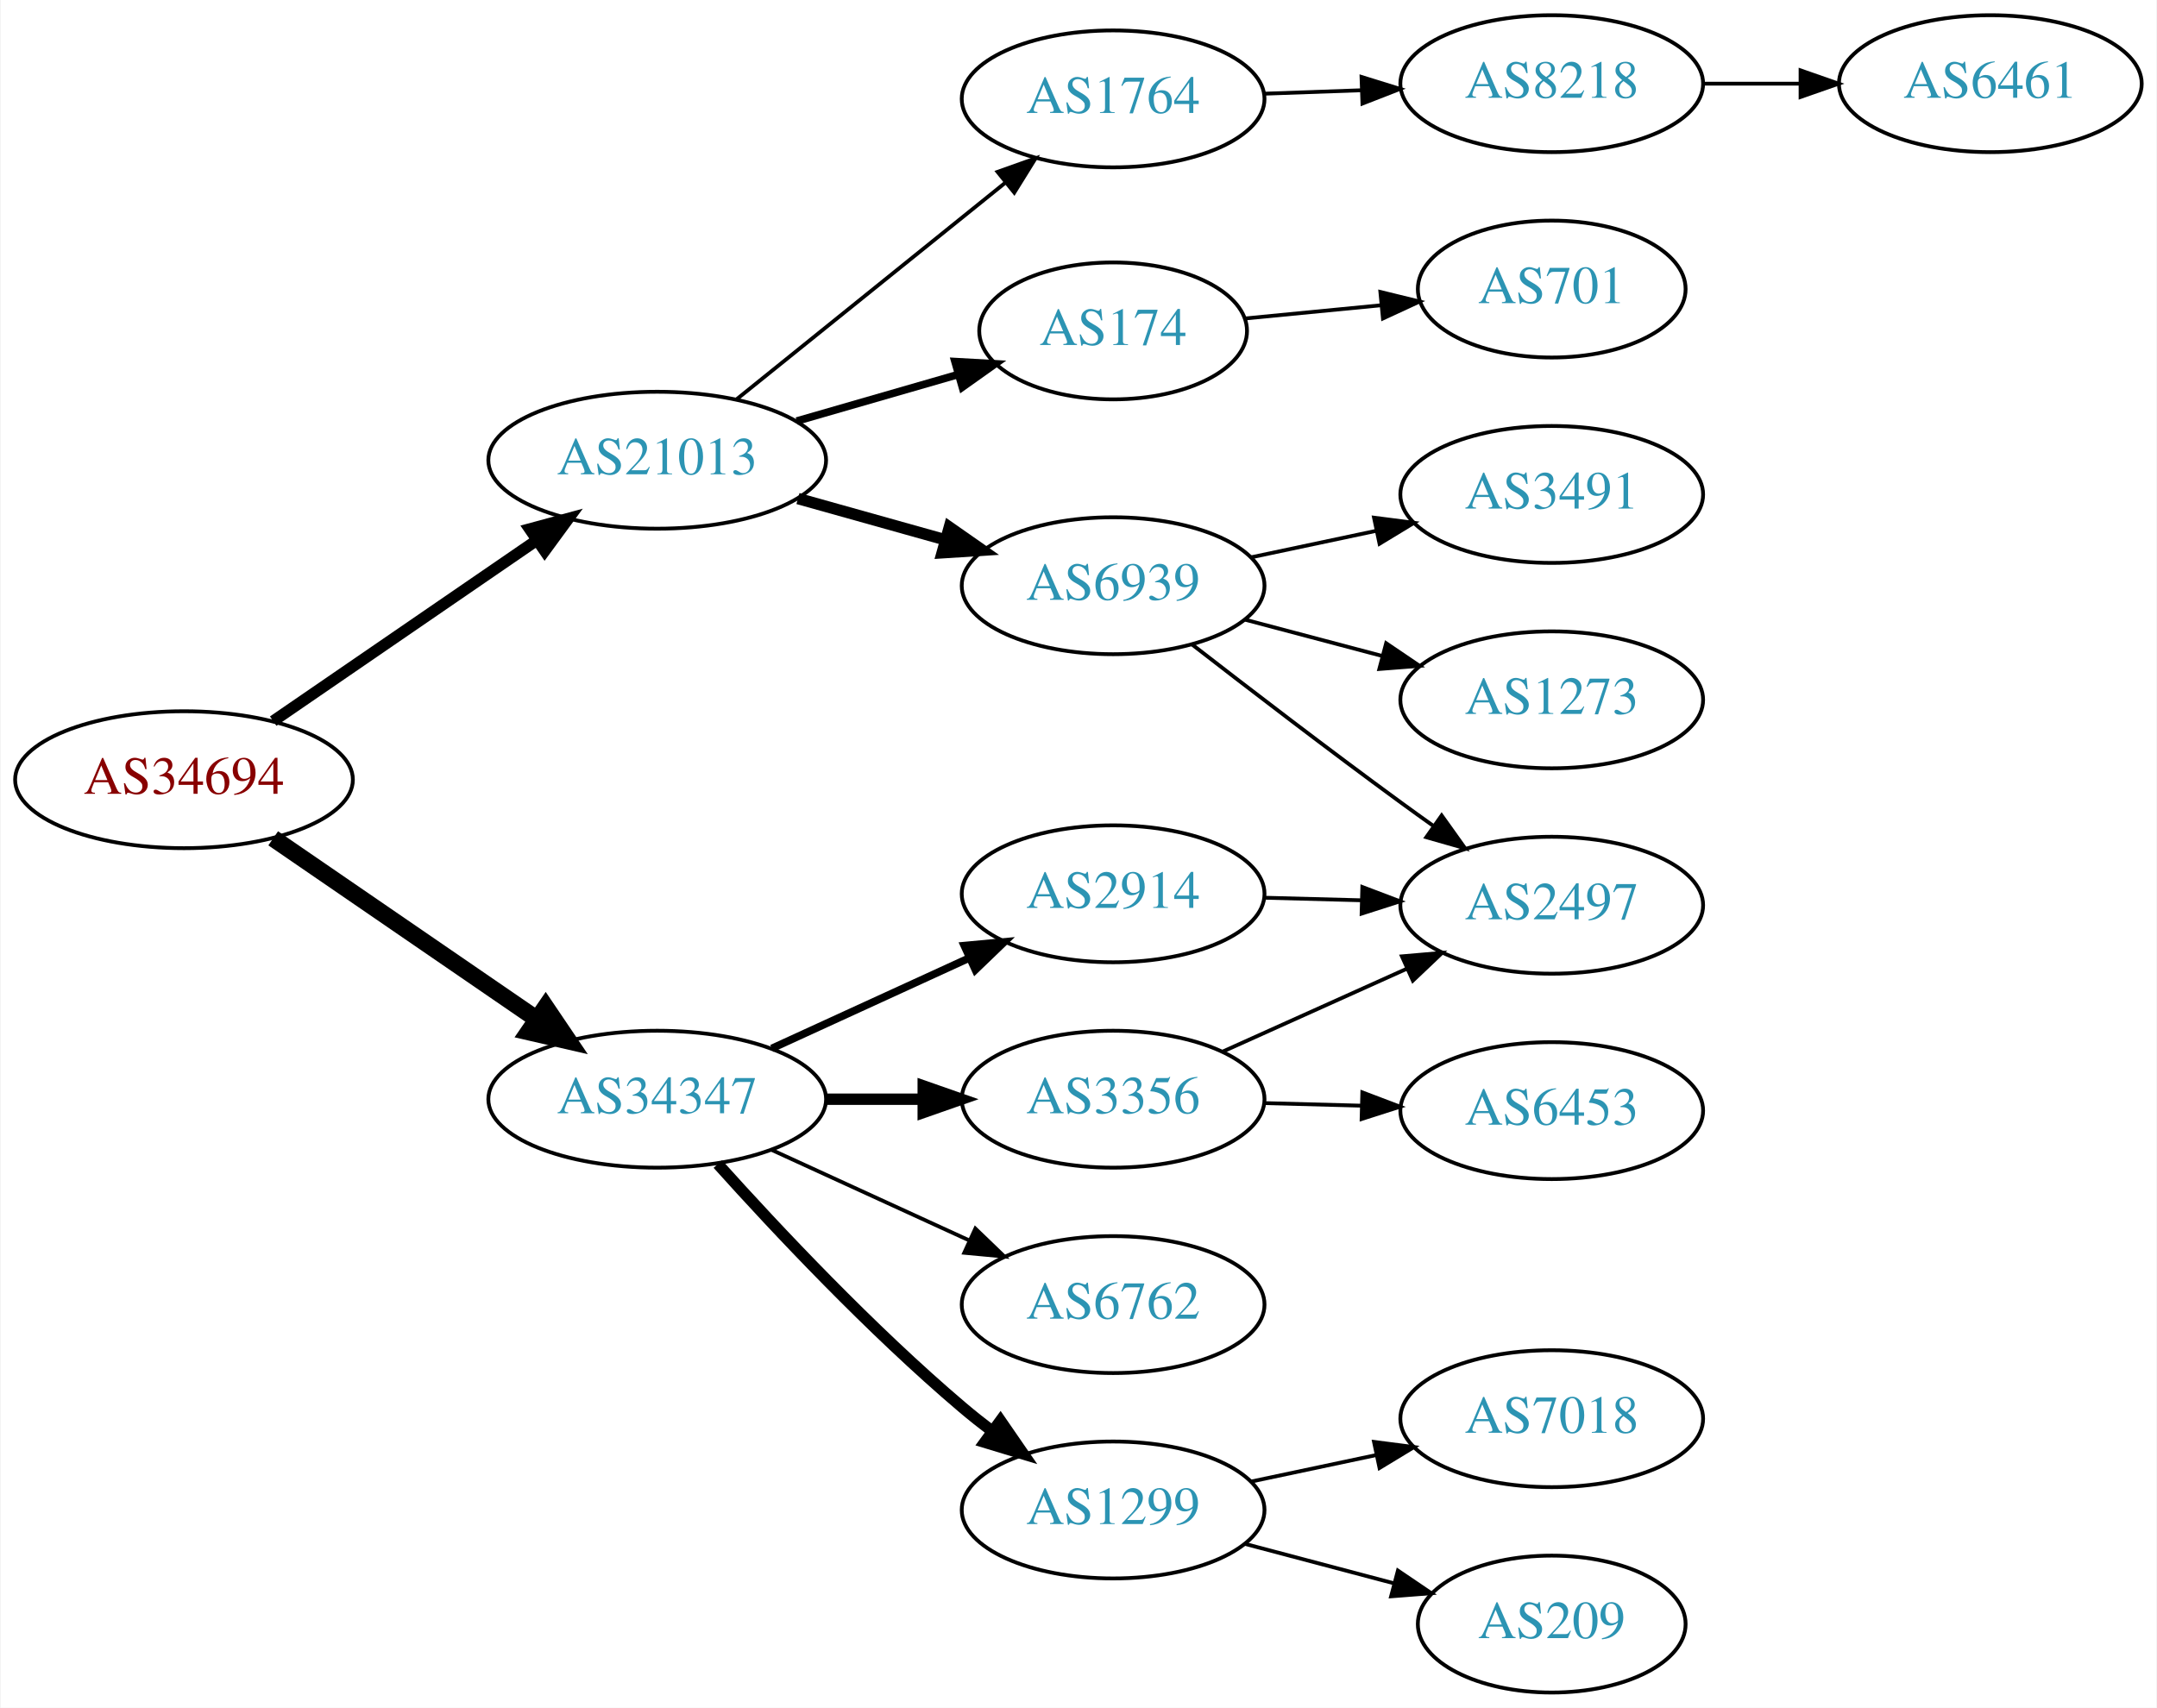
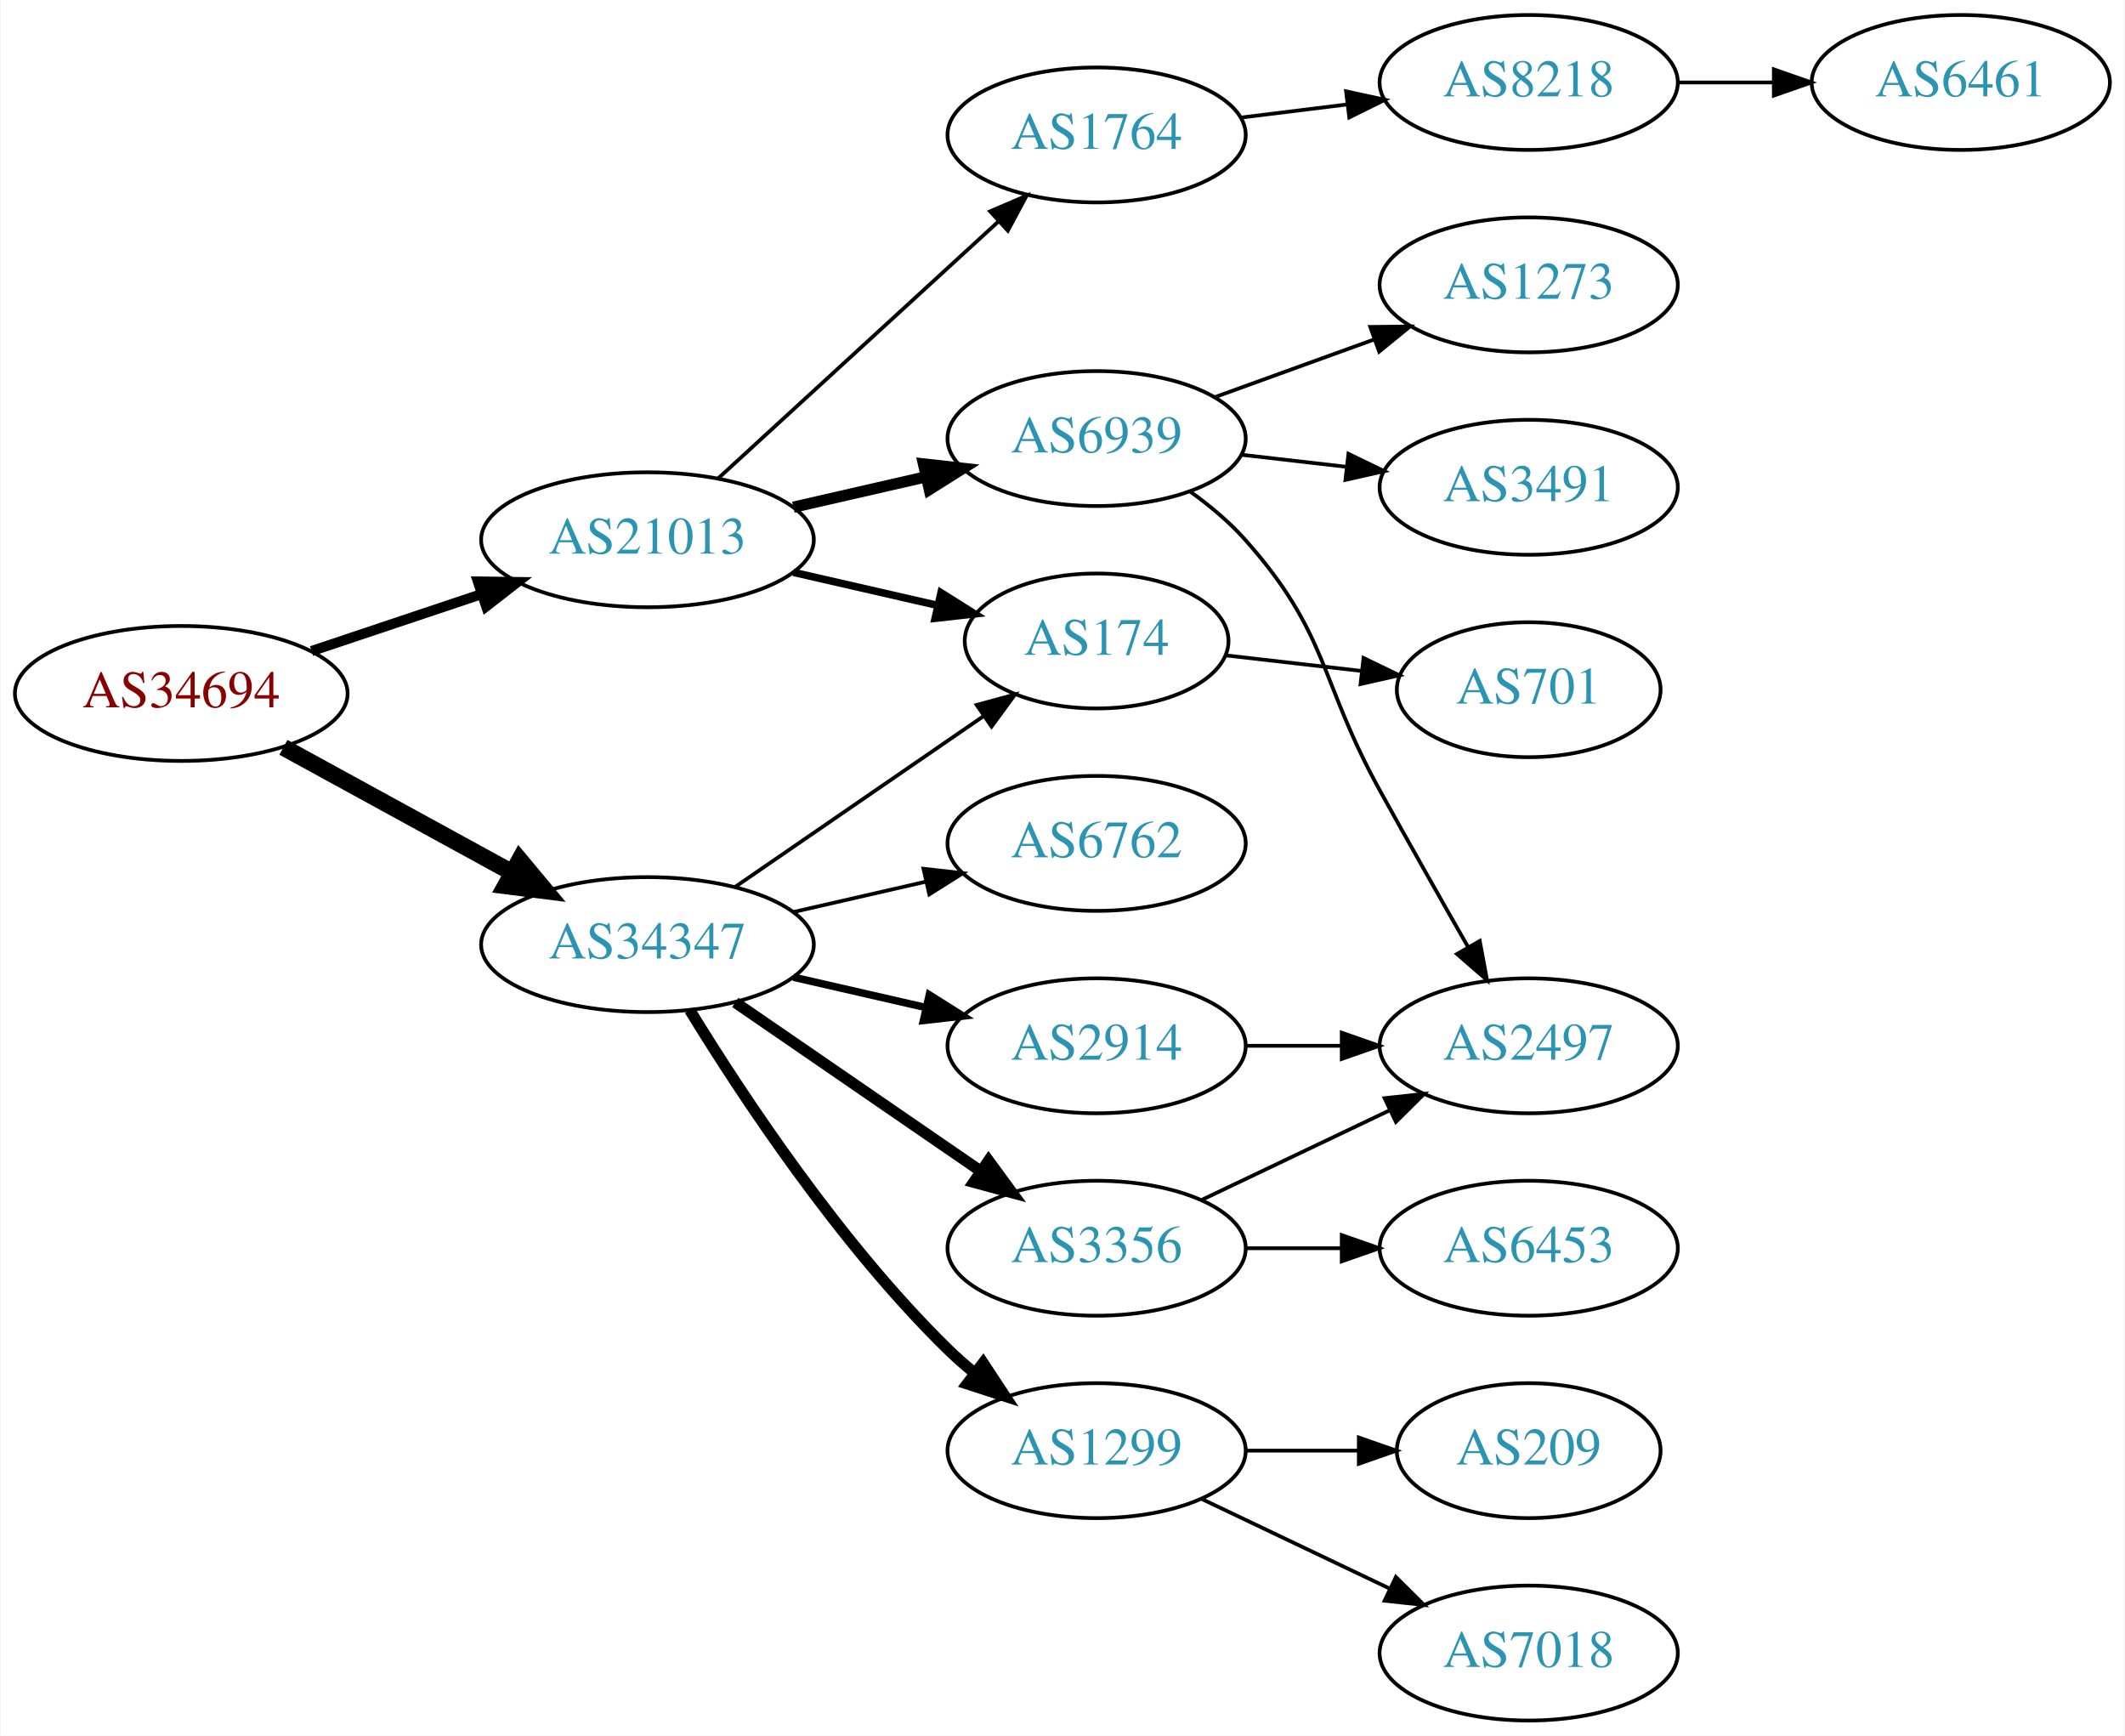
- <svg xmlns="http://www.w3.org/2000/svg" xmlns:xlink="http://www.w3.org/1999/xlink" width="567pt" height="449pt" viewBox="0.00 0.00 566.66 449.00">
-   <g id="graph0" class="graph" transform="scale(1 1) rotate(0) translate(4 445)">
-     <polygon fill="white" stroke="none" points="-4,4 -4,-445 562.663,-445 562.663,4 -4,4" />
+ <svg xmlns="http://www.w3.org/2000/svg" xmlns:xlink="http://www.w3.org/1999/xlink" width="567pt" height="463pt" viewBox="0.00 0.00 566.66 463.00">
+   <g id="graph0" class="graph" transform="scale(1 1) rotate(0) translate(4 459)">
+     <polygon fill="white" stroke="none" points="-4,4 -4,-459 562.663,-459 562.663,4 -4,4" />
    <g id="node1" class="node">
      <g id="a_node1">
        <a xlink:href="/asn/34694" xlink:title="AS34694 ~ Stadtwerke Woergl GmbH [AT]">
-           <ellipse fill="#ffffff" stroke="black" cx="44.196" cy="-240" rx="44.393" ry="18" />
-           <text text-anchor="middle" x="44.196" y="-236.3" font-family="Times,serif" font-size="14.00" fill="#880000">AS34694</text>
+           <ellipse fill="#ffffff" stroke="black" cx="44.196" cy="-274" rx="44.393" ry="18" />
+           <text text-anchor="middle" x="44.196" y="-270.3" font-family="Times,serif" font-size="14.00" fill="#880000">AS34694</text>
        </a>
      </g>
    </g>
    <g id="node2" class="node">
      <g id="a_node2">
        <a xlink:href="/asn/21013" xlink:title="AS21013 ~ Wels, AT [AT]">
-           <ellipse fill="#ffffff" stroke="black" cx="168.588" cy="-324" rx="44.393" ry="18" />
-           <text text-anchor="middle" x="168.588" y="-320.3" font-family="Times,serif" font-size="14.00" fill="#2c94b3">AS21013</text>
+           <ellipse fill="#ffffff" stroke="black" cx="168.588" cy="-315" rx="44.393" ry="18" />
+           <text text-anchor="middle" x="168.588" y="-311.3" font-family="Times,serif" font-size="14.00" fill="#2c94b3">AS21013</text>
        </a>
      </g>
    </g>
    <g id="edge1" class="edge">
-       <path fill="none" stroke="black" stroke-width="3" d="M67.645,-255.407C87.054,-268.728 115.297,-288.112 136.813,-302.878" />
-       <polygon fill="black" stroke="black" stroke-width="3" points="135.056,-305.918 145.282,-308.691 139.018,-300.146 135.056,-305.918" />
+       <path fill="none" stroke="black" stroke-width="2.7" d="M78.964,-285.312C93.01,-290.017 109.488,-295.537 124.399,-300.532" />
+       <polygon fill="black" stroke="black" stroke-width="2.7" points="123.336,-303.867 133.93,-303.725 125.56,-297.23 123.336,-303.867" />
    </g>
    <g id="node3" class="node">
      <g id="a_node3">
        <a xlink:href="/asn/34347" xlink:title="AS34347 ~ HALLAG Kommunal GmbH [AT]">
-           <ellipse fill="#ffffff" stroke="black" cx="168.588" cy="-156" rx="44.393" ry="18" />
-           <text text-anchor="middle" x="168.588" y="-152.3" font-family="Times,serif" font-size="14.00" fill="#2c94b3">AS34347</text>
+           <ellipse fill="#ffffff" stroke="black" cx="168.588" cy="-207" rx="44.393" ry="18" />
+           <text text-anchor="middle" x="168.588" y="-203.3" font-family="Times,serif" font-size="14.00" fill="#2c94b3">AS34347</text>
        </a>
      </g>
    </g>
    <g id="edge2" class="edge">
-       <path fill="none" stroke="black" stroke-width="4.5" d="M67.645,-224.593C87.054,-211.272 115.297,-191.888 136.813,-177.122" />
-       <polygon fill="black" stroke="black" stroke-width="4.5" points="139.265,-180.214 145.282,-171.309 134.809,-173.721 139.265,-180.214" />
+       <path fill="none" stroke="black" stroke-width="4.5" d="M71.452,-259.627C89.279,-249.868 113.056,-236.852 132.503,-226.207" />
+       <polygon fill="black" stroke="black" stroke-width="4.5" points="134.494,-229.605 141.375,-221.349 130.713,-222.697 134.494,-229.605" />
    </g>
    <g id="node4" class="node">
      <g id="a_node4">
-         <a xlink:href="/asn/174" xlink:title="AS174 ~ Cogent Communications [US]">
-           <ellipse fill="#ffffff" stroke="black" cx="288.431" cy="-358" rx="35.194" ry="18" />
-           <text text-anchor="middle" x="288.431" y="-354.3" font-family="Times,serif" font-size="14.00" fill="#2c94b3">AS174</text>
+         <a xlink:href="/asn/6939" xlink:title="AS6939 ~ Hurricane Electric LLC [US]">
+           <ellipse fill="#ffffff" stroke="black" cx="288.431" cy="-342" rx="39.794" ry="18" />
+           <text text-anchor="middle" x="288.431" y="-338.3" font-family="Times,serif" font-size="14.00" fill="#2c94b3">AS6939</text>
        </a>
      </g>
    </g>
    <g id="edge3" class="edge">
-       <path fill="none" stroke="black" stroke-width="2" d="M205.265,-334.293C218.675,-338.162 233.997,-342.583 247.749,-346.551" />
-       <polygon fill="black" stroke="black" stroke-width="2" points="246.857,-349.936 257.436,-349.346 248.798,-343.211 246.857,-349.936" />
+       <path fill="none" stroke="black" stroke-width="3" d="M207.523,-323.692C218.764,-326.267 231.176,-329.111 242.799,-331.774" />
+       <polygon fill="black" stroke="black" stroke-width="3" points="242.232,-335.235 252.761,-334.057 243.795,-328.412 242.232,-335.235" />
    </g>
    <g id="node5" class="node">
      <g id="a_node5">
-         <a xlink:href="/asn/6939" xlink:title="AS6939 ~ Hurricane Electric LLC [US]">
-           <ellipse fill="#ffffff" stroke="black" cx="288.431" cy="-291" rx="39.794" ry="18" />
-           <text text-anchor="middle" x="288.431" y="-287.3" font-family="Times,serif" font-size="14.00" fill="#2c94b3">AS6939</text>
+         <a xlink:href="/asn/1764" xlink:title="AS1764 ~ NEXTLAYER-AS [AT]">
+           <ellipse fill="#ffffff" stroke="black" cx="288.431" cy="-423" rx="39.794" ry="18" />
+           <text text-anchor="middle" x="288.431" y="-419.3" font-family="Times,serif" font-size="14.00" fill="#2c94b3">AS1764</text>
        </a>
      </g>
    </g>
    <g id="edge4" class="edge">
-       <path fill="none" stroke="black" stroke-width="3" d="M205.585,-313.92C217.762,-310.51 231.487,-306.666 244.169,-303.115" />
-       <polygon fill="black" stroke="black" stroke-width="3" points="245.38,-306.41 254.066,-300.343 243.492,-299.67 245.38,-306.41" />
+       <path fill="none" stroke="black" d="M187.486,-331.403C207.414,-349.667 239.772,-379.322 262.249,-399.921" />
+       <polygon fill="black" stroke="black" points="260.014,-402.62 269.751,-406.797 264.743,-397.46 260.014,-402.62" />
    </g>
    <g id="node6" class="node">
      <g id="a_node6">
-         <a xlink:href="/asn/1764" xlink:title="AS1764 ~ NEXTLAYER-AS [AT]">
-           <ellipse fill="#ffffff" stroke="black" cx="288.431" cy="-419" rx="39.794" ry="18" />
-           <text text-anchor="middle" x="288.431" y="-415.3" font-family="Times,serif" font-size="14.00" fill="#2c94b3">AS1764</text>
+         <a xlink:href="/asn/174" xlink:title="AS174 ~ Cogent Communications [US]">
+           <ellipse fill="#ffffff" stroke="black" cx="288.431" cy="-288" rx="35.194" ry="18" />
+           <text text-anchor="middle" x="288.431" y="-284.3" font-family="Times,serif" font-size="14.00" fill="#2c94b3">AS174</text>
        </a>
      </g>
    </g>
    <g id="edge5" class="edge">
-       <path fill="none" stroke="black" d="M189.312,-339.901C208.717,-355.544 238.503,-379.557 260.168,-397.021" />
-       <polygon fill="black" stroke="black" points="258.052,-399.812 268.034,-403.363 262.446,-394.362 258.052,-399.812" />
+       <path fill="none" stroke="black" stroke-width="2" d="M207.523,-306.308C219.84,-303.486 233.565,-300.342 246.116,-297.466" />
+       <polygon fill="black" stroke="black" stroke-width="2" points="246.914,-300.874 255.88,-295.229 245.351,-294.051 246.914,-300.874" />
+     </g>
+     <g id="edge15" class="edge">
+       <path fill="none" stroke="black" d="M192.031,-222.426C210.846,-235.359 237.843,-253.915 258.319,-267.99" />
+       <polygon fill="black" stroke="black" points="256.429,-270.937 266.652,-273.718 260.394,-265.169 256.429,-270.937" />
    </g>
    <g id="node13" class="node">
      <g id="a_node13">
        <a xlink:href="/asn/2914" xlink:title="AS2914 ~ NTT America, Inc. [US]">
-           <ellipse fill="#ffffff" stroke="black" cx="288.431" cy="-210" rx="39.794" ry="18" />
-           <text text-anchor="middle" x="288.431" y="-206.3" font-family="Times,serif" font-size="14.00" fill="#2c94b3">AS2914</text>
+           <ellipse fill="#ffffff" stroke="black" cx="288.431" cy="-180" rx="39.794" ry="18" />
+           <text text-anchor="middle" x="288.431" y="-176.3" font-family="Times,serif" font-size="14.00" fill="#2c94b3">AS2914</text>
        </a>
      </g>
    </g>
    <g id="edge12" class="edge">
-       <path fill="none" stroke="black" stroke-width="2" d="M198.718,-169.348C214.329,-176.502 233.727,-185.391 250.399,-193.03" />
-       <polygon fill="black" stroke="black" stroke-width="2" points="249.302,-196.378 259.851,-197.362 252.218,-190.014 249.302,-196.378" />
+       <path fill="none" stroke="black" stroke-width="2" d="M207.523,-198.308C218.764,-195.733 231.176,-192.889 242.799,-190.226" />
+       <polygon fill="black" stroke="black" stroke-width="2" points="243.795,-193.588 252.761,-187.943 242.232,-186.765 243.795,-193.588" />
    </g>
    <g id="node14" class="node">
      <g id="a_node14">
-         <a xlink:href="/asn/3356" xlink:title="AS3356 ~ Level 3 Parent, LLC [US]">
-           <ellipse fill="#ffffff" stroke="black" cx="288.431" cy="-156" rx="39.794" ry="18" />
-           <text text-anchor="middle" x="288.431" y="-152.3" font-family="Times,serif" font-size="14.00" fill="#2c94b3">AS3356</text>
+         <a xlink:href="/asn/1299" xlink:title="AS1299 ~ Telia Carrier [EU]">
+           <ellipse fill="#ffffff" stroke="black" cx="288.431" cy="-72" rx="39.794" ry="18" />
+           <text text-anchor="middle" x="288.431" y="-68.3" font-family="Times,serif" font-size="14.00" fill="#2c94b3">AS1299</text>
        </a>
      </g>
    </g>
    <g id="edge13" class="edge">
-       <path fill="none" stroke="black" stroke-width="3" d="M212.799,-156C221.112,-156 229.875,-156 238.357,-156" />
-       <polygon fill="black" stroke="black" stroke-width="3" points="238.516,-159.5 248.516,-156 238.516,-152.5 238.516,-159.5" />
+       <path fill="none" stroke="black" stroke-width="3" d="M179.854,-189.56C193.662,-167.009 219.851,-127.278 248.784,-99 250.924,-96.908 253.242,-94.863 255.642,-92.894" />
+       <polygon fill="black" stroke="black" stroke-width="3" points="258.152,-95.382 263.983,-86.536 253.908,-89.815 258.152,-95.382" />
    </g>
    <g id="node15" class="node">
      <g id="a_node15">
-         <a xlink:href="/asn/1299" xlink:title="AS1299 ~ Telia Carrier [EU]">
-           <ellipse fill="#ffffff" stroke="black" cx="288.431" cy="-48" rx="39.794" ry="18" />
-           <text text-anchor="middle" x="288.431" y="-44.3" font-family="Times,serif" font-size="14.00" fill="#2c94b3">AS1299</text>
+         <a xlink:href="/asn/3356" xlink:title="AS3356 ~ Level 3 Parent, LLC [US]">
+           <ellipse fill="#ffffff" stroke="black" cx="288.431" cy="-126" rx="39.794" ry="18" />
+           <text text-anchor="middle" x="288.431" y="-122.3" font-family="Times,serif" font-size="14.00" fill="#2c94b3">AS3356</text>
        </a>
      </g>
    </g>
    <g id="edge14" class="edge">
-       <path fill="none" stroke="black" stroke-width="3" d="M184.521,-138.956C199.847,-121.903 224.782,-95.35 248.784,-75 251.281,-72.883 253.942,-70.768 256.653,-68.707" />
-       <polygon fill="black" stroke="black" stroke-width="3" points="258.819,-71.459 264.83,-62.734 254.69,-65.806 258.819,-71.459" />
+       <path fill="none" stroke="black" stroke-width="3" d="M192.031,-191.574C210.612,-178.802 237.173,-160.545 257.553,-146.537" />
+       <polygon fill="black" stroke="black" stroke-width="3" points="259.609,-149.371 265.867,-140.822 255.643,-143.602 259.609,-149.371" />
    </g>
    <g id="node16" class="node">
      <g id="a_node16">
        <a xlink:href="/asn/6762" xlink:title="AS6762 ~ TELECOM ITALIA SPARKLE S.p.A. [IT]">
-           <ellipse fill="#ffffff" stroke="black" cx="288.431" cy="-102" rx="39.794" ry="18" />
-           <text text-anchor="middle" x="288.431" y="-98.3" font-family="Times,serif" font-size="14.00" fill="#2c94b3">AS6762</text>
-         </a>
-       </g>
-     </g>
-     <g id="edge15" class="edge">
-       <path fill="none" stroke="black" d="M198.718,-142.652C214.329,-135.498 233.727,-126.609 250.399,-118.97" />
-       <polygon fill="black" stroke="black" points="252.218,-121.986 259.851,-114.638 249.302,-115.622 252.218,-121.986" />
+           <ellipse fill="#ffffff" stroke="black" cx="288.431" cy="-234" rx="39.794" ry="18" />
+           <text text-anchor="middle" x="288.431" y="-230.3" font-family="Times,serif" font-size="14.00" fill="#2c94b3">AS6762</text>
+         </a>
+       </g>
+     </g>
+     <g id="edge16" class="edge">
+       <path fill="none" stroke="black" d="M207.523,-215.692C218.764,-218.267 231.176,-221.111 242.799,-223.774" />
+       <polygon fill="black" stroke="black" points="242.232,-227.235 252.761,-226.057 243.795,-220.412 242.232,-227.235" />
    </g>
    <g id="node7" class="node">
      <g id="a_node7">
-         <a xlink:href="/asn/701" xlink:title="AS701 ~ UUNET [US]">
-           <ellipse fill="#ffffff" stroke="black" cx="403.724" cy="-369" rx="35.194" ry="18" />
-           <text text-anchor="middle" x="403.724" y="-365.3" font-family="Times,serif" font-size="14.00" fill="#2c94b3">AS701</text>
+         <a xlink:href="/asn/1273" xlink:title="AS1273 ~ Vodafone Group PLC [EU]">
+           <ellipse fill="#ffffff" stroke="black" cx="403.724" cy="-383" rx="39.794" ry="18" />
+           <text text-anchor="middle" x="403.724" y="-379.3" font-family="Times,serif" font-size="14.00" fill="#2c94b3">AS1273</text>
        </a>
      </g>
    </g>
    <g id="edge6" class="edge">
-       <path fill="none" stroke="black" d="M323.116,-361.271C334.315,-362.358 346.956,-363.585 358.812,-364.736" />
-       <polygon fill="black" stroke="black" points="358.682,-368.24 368.973,-365.723 359.358,-361.273 358.682,-368.24" />
+       <path fill="none" stroke="black" d="M320.09,-353.095C333.062,-357.79 348.355,-363.324 362.236,-368.348" />
+       <polygon fill="black" stroke="black" points="361.446,-371.784 372.041,-371.896 363.828,-365.202 361.446,-371.784" />
    </g>
    <g id="node8" class="node">
      <g id="a_node8">
-         <a xlink:href="/asn/1273" xlink:title="AS1273 ~ Vodafone Group PLC [EU]">
-           <ellipse fill="#ffffff" stroke="black" cx="403.724" cy="-261" rx="39.794" ry="18" />
-           <text text-anchor="middle" x="403.724" y="-257.3" font-family="Times,serif" font-size="14.00" fill="#2c94b3">AS1273</text>
+         <a xlink:href="/asn/3491" xlink:title="AS3491 ~ PCCW Global, Inc. [US]">
+           <ellipse fill="#ffffff" stroke="black" cx="403.724" cy="-329" rx="39.794" ry="18" />
+           <text text-anchor="middle" x="403.724" y="-325.3" font-family="Times,serif" font-size="14.00" fill="#2c94b3">AS3491</text>
        </a>
      </g>
    </g>
    <g id="edge7" class="edge">
-       <path fill="none" stroke="black" d="M323.116,-282.08C334.428,-279.085 347.212,-275.7 359.171,-272.533" />
-       <polygon fill="black" stroke="black" points="360.202,-275.88 368.973,-269.937 358.41,-269.114 360.202,-275.88" />
+       <path fill="none" stroke="black" d="M327.156,-337.671C336.137,-336.641 345.836,-335.528 355.193,-334.454" />
+       <polygon fill="black" stroke="black" points="355.628,-337.927 365.164,-333.31 354.83,-330.973 355.628,-337.927" />
    </g>
    <g id="node9" class="node">
      <g id="a_node9">
        <a xlink:href="/asn/2497" xlink:title="AS2497 ~ Internet Initiative Japan Inc. [JP]">
-           <ellipse fill="#ffffff" stroke="black" cx="403.724" cy="-207" rx="39.794" ry="18" />
-           <text text-anchor="middle" x="403.724" y="-203.3" font-family="Times,serif" font-size="14.00" fill="#2c94b3">AS2497</text>
+           <ellipse fill="#ffffff" stroke="black" cx="403.724" cy="-180" rx="39.794" ry="18" />
+           <text text-anchor="middle" x="403.724" y="-176.3" font-family="Times,serif" font-size="14.00" fill="#2c94b3">AS2497</text>
        </a>
      </g>
    </g>
    <g id="edge8" class="edge">
-       <path fill="none" stroke="black" d="M309.218,-275.527C324.165,-263.929 345.25,-247.756 364.077,-234 366.872,-231.958 369.797,-229.855 372.734,-227.765" />
-       <polygon fill="black" stroke="black" points="374.788,-230.6 380.943,-221.977 370.754,-224.879 374.788,-230.6" />
+       <path fill="none" stroke="black" d="M313.346,-327.91C318.589,-324.14 323.834,-319.77 328.077,-315 350.545,-289.743 347.725,-277.586 364.077,-248 371.667,-234.268 380.279,-219.079 387.444,-206.546" />
+       <polygon fill="black" stroke="black" points="390.665,-207.964 392.599,-197.547 384.591,-204.484 390.665,-207.964" />
    </g>
    <g id="node10" class="node">
      <g id="a_node10">
-         <a xlink:href="/asn/3491" xlink:title="AS3491 ~ PCCW Global, Inc. [US]">
-           <ellipse fill="#ffffff" stroke="black" cx="403.724" cy="-315" rx="39.794" ry="18" />
-           <text text-anchor="middle" x="403.724" y="-311.3" font-family="Times,serif" font-size="14.00" fill="#2c94b3">AS3491</text>
+         <a xlink:href="/asn/8218" xlink:title="AS8218 ~ legacy Neotelecoms [FR]">
+           <ellipse fill="#ffffff" stroke="black" cx="403.724" cy="-437" rx="39.794" ry="18" />
+           <text text-anchor="middle" x="403.724" y="-433.3" font-family="Times,serif" font-size="14.00" fill="#2c94b3">AS8218</text>
        </a>
      </g>
    </g>
    <g id="edge9" class="edge">
-       <path fill="none" stroke="black" d="M324.656,-298.462C335.1,-300.675 346.683,-303.128 357.66,-305.454" />
-       <polygon fill="black" stroke="black" points="357.012,-308.894 367.52,-307.542 358.462,-302.046 357.012,-308.894" />
+       <path fill="none" stroke="black" d="M326.841,-427.623C335.929,-428.746 345.766,-429.962 355.251,-431.134" />
+       <polygon fill="black" stroke="black" points="354.999,-434.629 365.353,-432.382 355.857,-427.682 354.999,-434.629" />
+     </g>
+     <g id="node12" class="node">
+       <g id="a_node12">
+         <a xlink:href="/asn/701" xlink:title="AS701 ~ UUNET [US]">
+           <ellipse fill="#ffffff" stroke="black" cx="403.724" cy="-275" rx="35.194" ry="18" />
+           <text text-anchor="middle" x="403.724" y="-271.3" font-family="Times,serif" font-size="14.00" fill="#2c94b3">AS701</text>
+         </a>
+       </g>
+     </g>
+     <g id="edge11" class="edge">
+       <path fill="none" stroke="black" d="M322.81,-284.17C334.118,-282.872 346.923,-281.403 358.918,-280.027" />
+       <polygon fill="black" stroke="black" points="359.656,-283.465 369.192,-278.848 358.858,-276.511 359.656,-283.465" />
    </g>
    <g id="node11" class="node">
      <g id="a_node11">
-         <a xlink:href="/asn/8218" xlink:title="AS8218 ~ legacy Neotelecoms [FR]">
-           <ellipse fill="#ffffff" stroke="black" cx="403.724" cy="-423" rx="39.794" ry="18" />
-           <text text-anchor="middle" x="403.724" y="-419.3" font-family="Times,serif" font-size="14.00" fill="#2c94b3">AS8218</text>
+         <a xlink:href="/asn/6461" xlink:title="AS6461 ~ Zayo Bandwidth [US]">
+           <ellipse fill="#ffffff" stroke="black" cx="519.017" cy="-437" rx="39.794" ry="18" />
+           <text text-anchor="middle" x="519.017" y="-433.3" font-family="Times,serif" font-size="14.00" fill="#2c94b3">AS6461</text>
        </a>
      </g>
    </g>
    <g id="edge10" class="edge">
-       <path fill="none" stroke="black" d="M328.103,-420.365C336.306,-420.655 345.07,-420.964 353.602,-421.266" />
-       <polygon fill="black" stroke="black" points="353.724,-424.772 363.841,-421.627 353.971,-417.776 353.724,-424.772" />
-     </g>
-     <g id="node12" class="node">
-       <g id="a_node12">
-         <a xlink:href="/asn/6461" xlink:title="AS6461 ~ Zayo Bandwidth [US]">
-           <ellipse fill="#ffffff" stroke="black" cx="519.017" cy="-423" rx="39.794" ry="18" />
-           <text text-anchor="middle" x="519.017" y="-419.3" font-family="Times,serif" font-size="14.00" fill="#2c94b3">AS6461</text>
-         </a>
-       </g>
-     </g>
-     <g id="edge11" class="edge">
-       <path fill="none" stroke="black" d="M443.396,-423C451.599,-423 460.363,-423 468.895,-423" />
-       <polygon fill="black" stroke="black" points="469.134,-426.5 479.134,-423 469.134,-419.5 469.134,-426.5" />
-     </g>
-     <g id="edge20" class="edge">
-       <path fill="none" stroke="black" d="M328.103,-208.976C336.306,-208.759 345.07,-208.527 353.602,-208.301" />
-       <polygon fill="black" stroke="black" points="353.937,-211.793 363.841,-208.03 353.752,-204.796 353.937,-211.793" />
-     </g>
-     <g id="edge16" class="edge">
-       <path fill="none" stroke="black" d="M317.145,-168.476C331.684,-175.021 349.699,-183.13 365.444,-190.218" />
-       <polygon fill="black" stroke="black" points="364.347,-193.563 374.903,-194.476 367.221,-187.18 364.347,-193.563" />
+       <path fill="none" stroke="black" d="M443.396,-437C451.599,-437 460.363,-437 468.895,-437" />
+       <polygon fill="black" stroke="black" points="469.134,-440.5 479.134,-437 469.134,-433.5 469.134,-440.5" />
+     </g>
+     <g id="edge19" class="edge">
+       <path fill="none" stroke="black" d="M328.103,-180C336.306,-180 345.07,-180 353.602,-180" />
+       <polygon fill="black" stroke="black" points="353.841,-183.5 363.841,-180 353.841,-176.5 353.841,-183.5" />
    </g>
    <g id="node17" class="node">
      <g id="a_node17">
-         <a xlink:href="/asn/6453" xlink:title="AS6453 ~ TATA COMMUNICATIONS (AMERICA) INC [US]">
-           <ellipse fill="#ffffff" stroke="black" cx="403.724" cy="-153" rx="39.794" ry="18" />
-           <text text-anchor="middle" x="403.724" y="-149.3" font-family="Times,serif" font-size="14.00" fill="#2c94b3">AS6453</text>
+         <a xlink:href="/asn/7018" xlink:title="AS7018 ~ AT&amp;T Services, Inc. [US]">
+           <ellipse fill="#ffffff" stroke="black" cx="403.724" cy="-18" rx="39.794" ry="18" />
+           <text text-anchor="middle" x="403.724" y="-14.3" font-family="Times,serif" font-size="14.00" fill="#2c94b3">AS7018</text>
        </a>
      </g>
    </g>
    <g id="edge17" class="edge">
-       <path fill="none" stroke="black" d="M328.103,-154.976C336.306,-154.759 345.07,-154.527 353.602,-154.301" />
-       <polygon fill="black" stroke="black" points="353.937,-157.793 363.841,-154.03 353.752,-150.796 353.937,-157.793" />
+       <path fill="none" stroke="black" d="M316.567,-59.066C331.561,-51.919 350.382,-42.948 366.605,-35.215" />
+       <polygon fill="black" stroke="black" points="368.288,-38.291 375.809,-30.829 365.276,-31.972 368.288,-38.291" />
    </g>
    <g id="node18" class="node">
      <g id="a_node18">
-         <a xlink:href="/asn/7018" xlink:title="AS7018 ~ AT&amp;T Services, Inc. [US]">
-           <ellipse fill="#ffffff" stroke="black" cx="403.724" cy="-72" rx="39.794" ry="18" />
-           <text text-anchor="middle" x="403.724" y="-68.3" font-family="Times,serif" font-size="14.00" fill="#2c94b3">AS7018</text>
+         <a xlink:href="/asn/209" xlink:title="AS209 ~ CenturyLink Communications, LLC [US]">
+           <ellipse fill="#ffffff" stroke="black" cx="403.724" cy="-72" rx="35.194" ry="18" />
+           <text text-anchor="middle" x="403.724" y="-68.3" font-family="Times,serif" font-size="14.00" fill="#2c94b3">AS209</text>
        </a>
      </g>
    </g>
    <g id="edge18" class="edge">
-       <path fill="none" stroke="black" d="M324.656,-55.462C335.1,-57.675 346.683,-60.128 357.66,-62.454" />
-       <polygon fill="black" stroke="black" points="357.012,-65.894 367.52,-64.542 358.462,-59.046 357.012,-65.894" />
+       <path fill="none" stroke="black" d="M328.103,-72C337.808,-72 348.299,-72 358.262,-72" />
+       <polygon fill="black" stroke="black" points="358.398,-75.5 368.398,-72 358.398,-68.5 358.398,-75.5" />
+     </g>
+     <g id="edge20" class="edge">
+       <path fill="none" stroke="black" d="M316.567,-138.934C331.561,-146.081 350.382,-155.052 366.605,-162.785" />
+       <polygon fill="black" stroke="black" points="365.276,-166.028 375.809,-167.171 368.288,-159.709 365.276,-166.028" />
    </g>
    <g id="node19" class="node">
      <g id="a_node19">
-         <a xlink:href="/asn/209" xlink:title="AS209 ~ CenturyLink Communications, LLC [US]">
-           <ellipse fill="#ffffff" stroke="black" cx="403.724" cy="-18" rx="35.194" ry="18" />
-           <text text-anchor="middle" x="403.724" y="-14.3" font-family="Times,serif" font-size="14.00" fill="#2c94b3">AS209</text>
-         </a>
-       </g>
-     </g>
-     <g id="edge19" class="edge">
-       <path fill="none" stroke="black" d="M323.116,-39.08C335.365,-35.837 349.338,-32.136 362.123,-28.751" />
-       <polygon fill="black" stroke="black" points="363.295,-32.061 372.066,-26.118 361.503,-25.295 363.295,-32.061" />
+         <a xlink:href="/asn/6453" xlink:title="AS6453 ~ TATA COMMUNICATIONS (AMERICA) INC [US]">
+           <ellipse fill="#ffffff" stroke="black" cx="403.724" cy="-126" rx="39.794" ry="18" />
+           <text text-anchor="middle" x="403.724" y="-122.3" font-family="Times,serif" font-size="14.00" fill="#2c94b3">AS6453</text>
+         </a>
+       </g>
+     </g>
+     <g id="edge21" class="edge">
+       <path fill="none" stroke="black" d="M328.103,-126C336.306,-126 345.07,-126 353.602,-126" />
+       <polygon fill="black" stroke="black" points="353.841,-129.5 363.841,-126 353.841,-122.5 353.841,-129.5" />
    </g>
  </g>
</svg>
